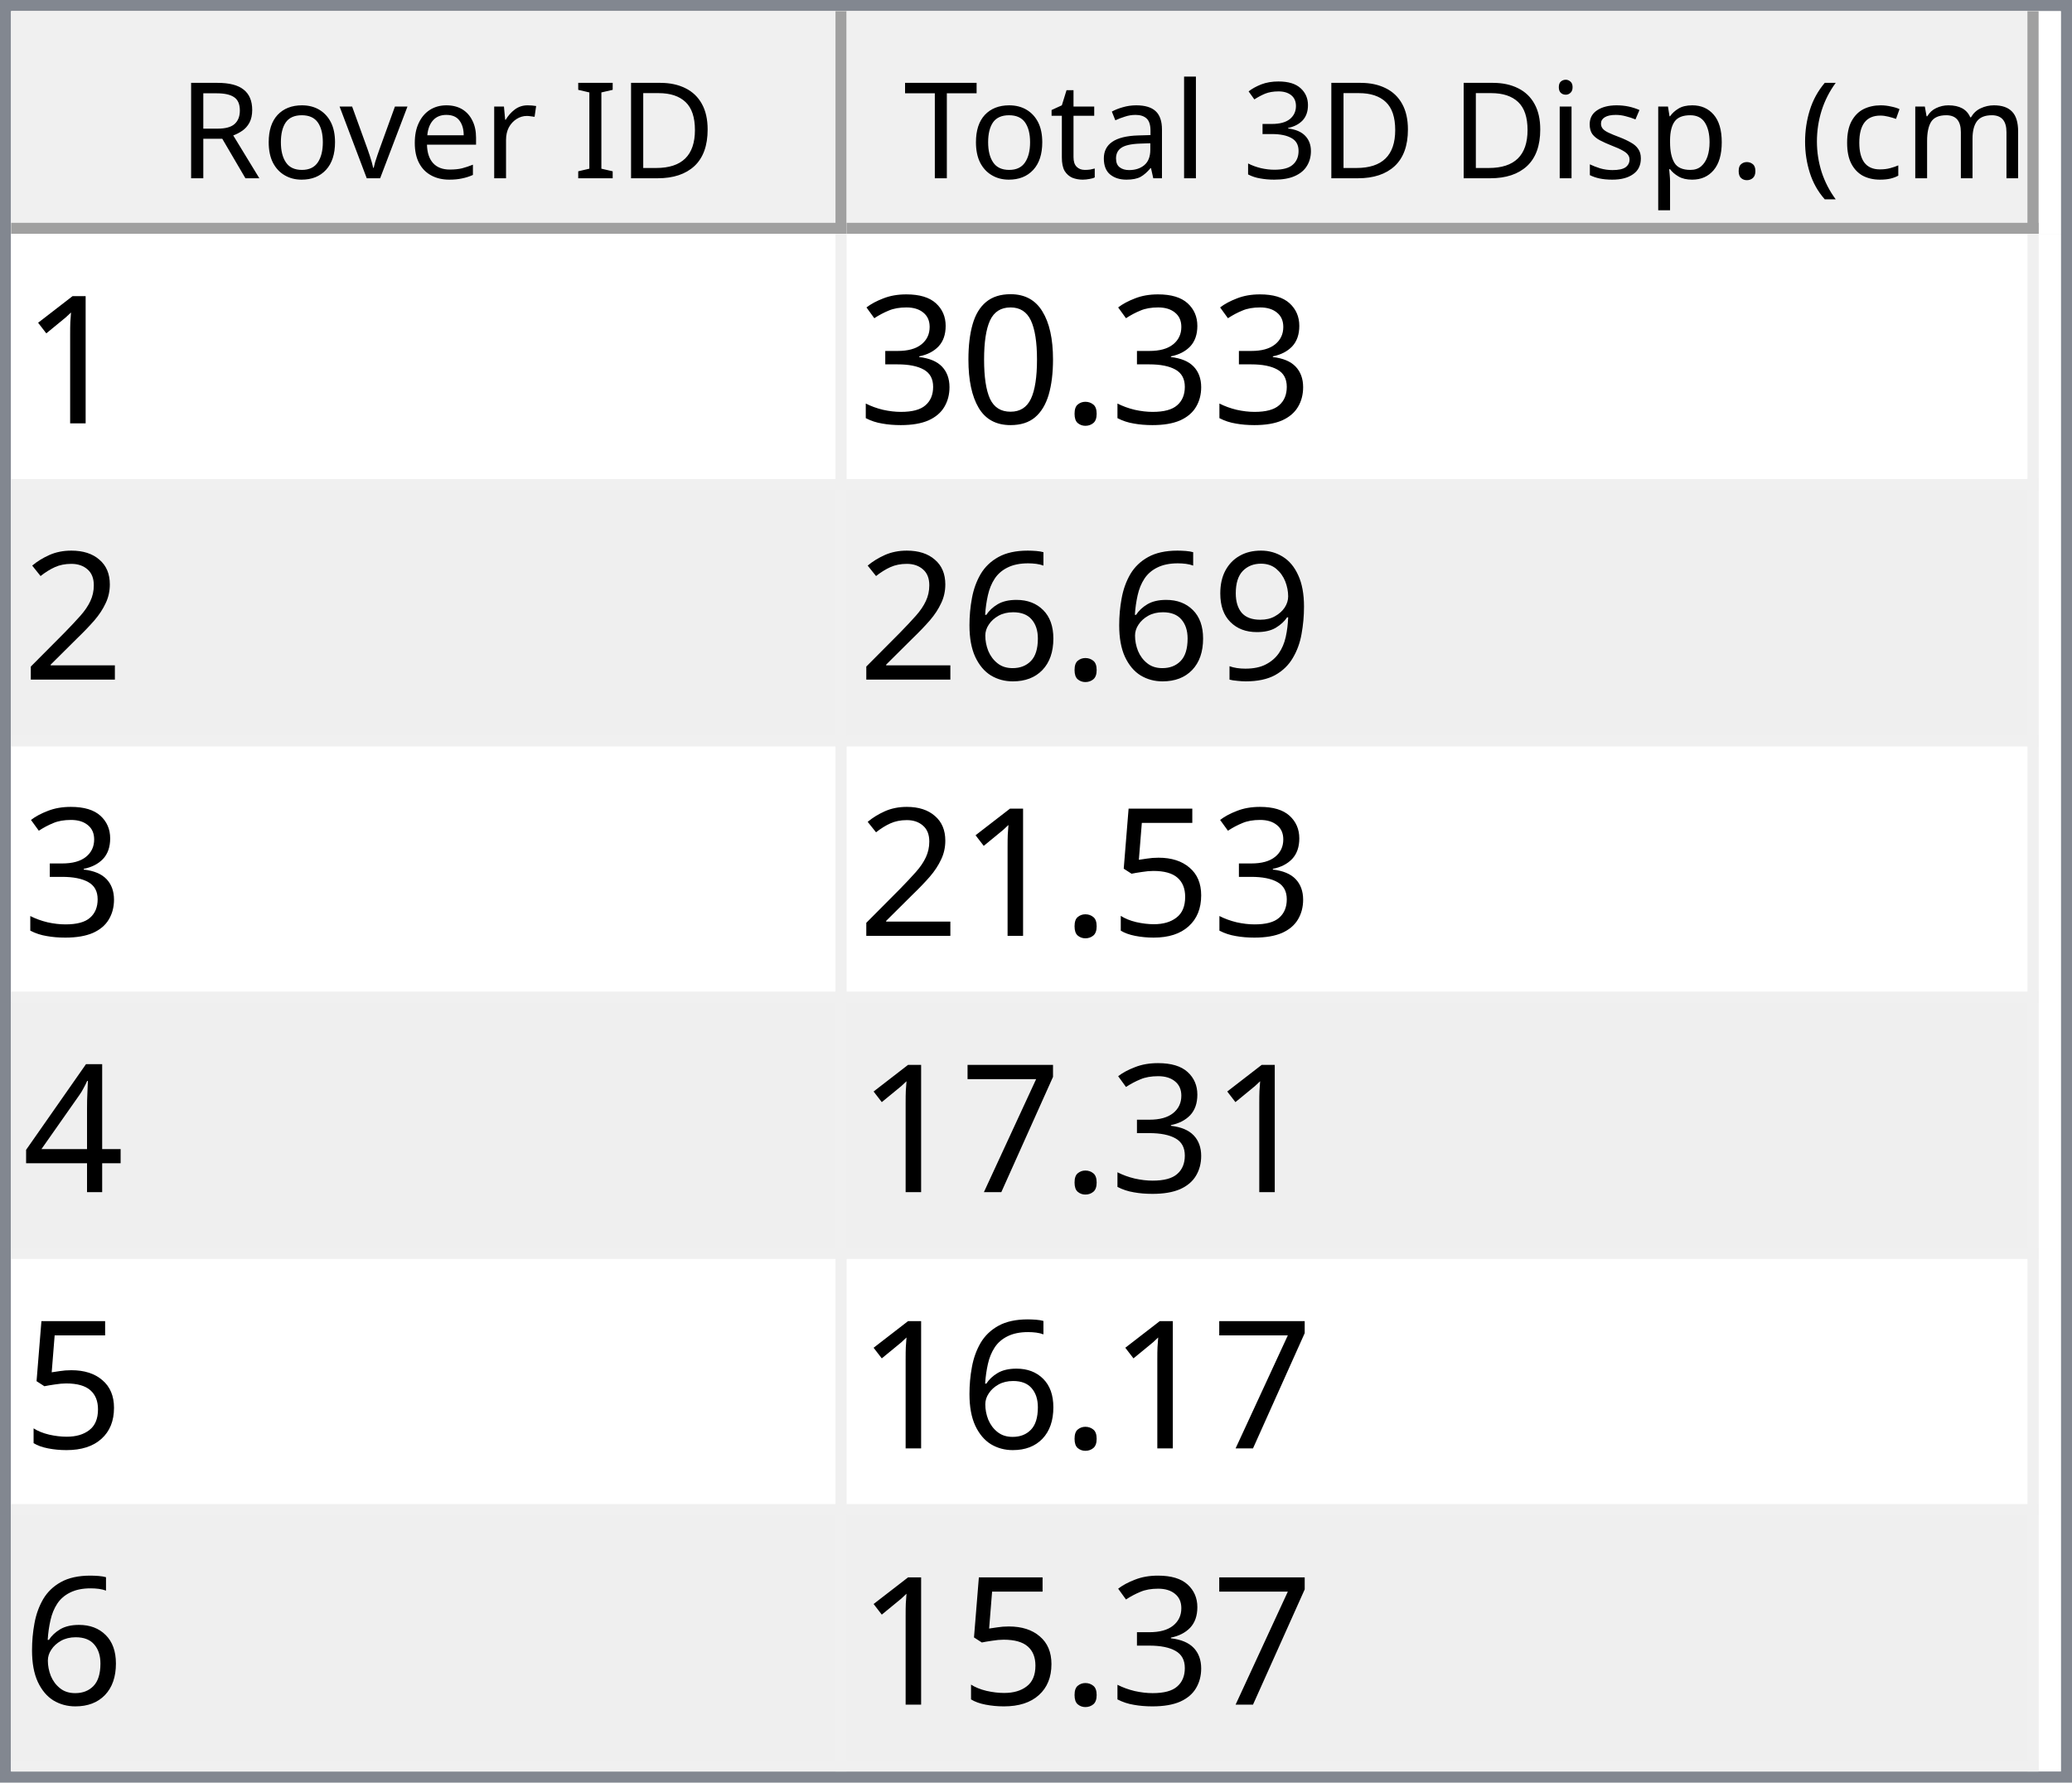
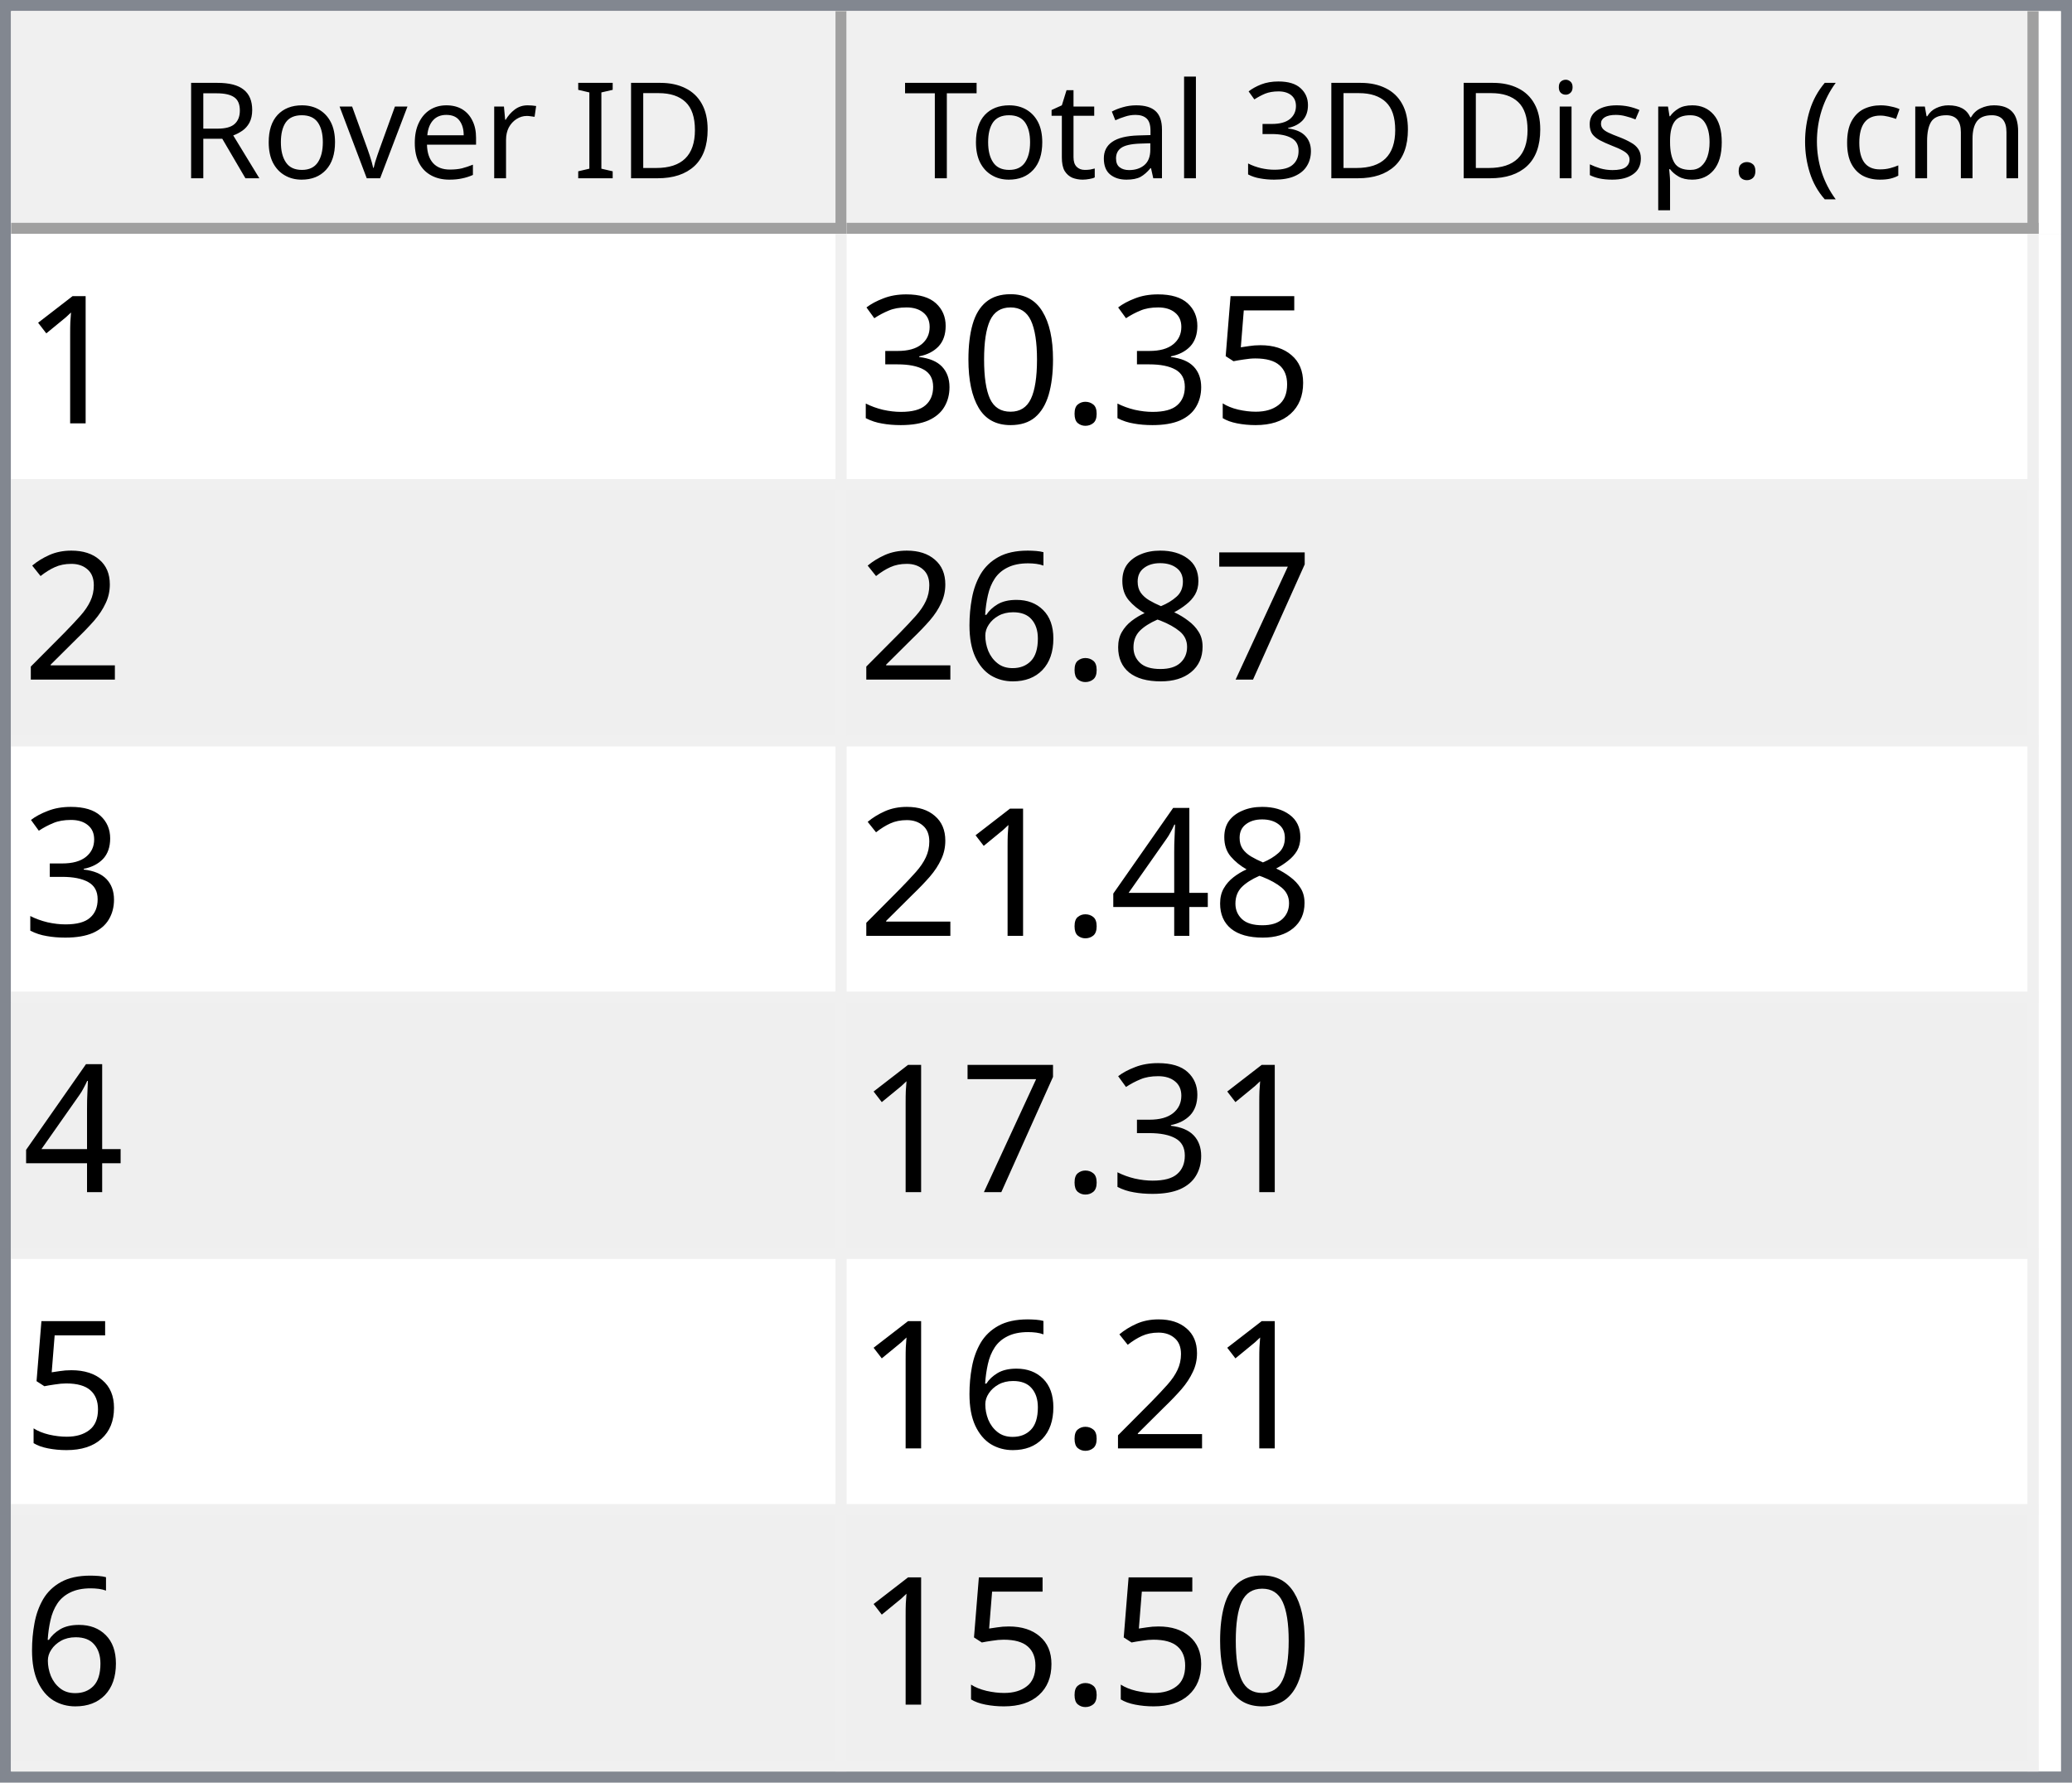
<svg xmlns="http://www.w3.org/2000/svg" style="fill-opacity:1; color-rendering:auto; color-interpolation:auto; text-rendering:auto; stroke:black; stroke-linecap:square; stroke-miterlimit:10; shape-rendering:auto; stroke-opacity:1; fill:black; stroke-dasharray:none; font-weight:normal; stroke-width:1; font-family:'Dialog'; font-style:normal; stroke-linejoin:miter; font-size:12px; stroke-dashoffset:0; image-rendering:auto;" width="186" height="160">
  <defs id="genericDefs" />
  <g>
    <defs id="defs1">
      <clipPath clipPathUnits="userSpaceOnUse" id="clipPath1">
        <path d="M0 0 L186 0 L186 160 L0 160 L0 0 Z" />
      </clipPath>
      <clipPath clipPathUnits="userSpaceOnUse" id="clipPath2">
        <path d="M0 0 L0 160 L186 160 L186 0 Z" />
      </clipPath>
      <clipPath clipPathUnits="userSpaceOnUse" id="clipPath3">
        <path d="M0 0 L0 20 L184 20 L184 0 Z" />
      </clipPath>
      <clipPath clipPathUnits="userSpaceOnUse" id="clipPath4">
        <path d="M0 0 L0 20 L75 20 L75 0 Z" />
      </clipPath>
      <clipPath clipPathUnits="userSpaceOnUse" id="clipPath5">
        <path d="M1 1 L1 19 L74 19 L74 1 Z" />
      </clipPath>
      <clipPath clipPathUnits="userSpaceOnUse" id="clipPath6">
        <path d="M0 0 L0 18 L73 18 L73 0 Z" />
      </clipPath>
      <clipPath clipPathUnits="userSpaceOnUse" id="clipPath7">
        <path d="M-0.5 -0.5 L-0.5 19.5 L74.5 19.5 L74.5 -0.5 Z" />
      </clipPath>
      <clipPath clipPathUnits="userSpaceOnUse" id="clipPath8">
        <path d="M0 0 L0 20 L107 20 L107 0 Z" />
      </clipPath>
      <clipPath clipPathUnits="userSpaceOnUse" id="clipPath9">
        <path d="M1 1 L1 19 L106 19 L106 1 Z" />
      </clipPath>
      <clipPath clipPathUnits="userSpaceOnUse" id="clipPath10">
        <path d="M0 0 L0 18 L105 18 L105 0 Z" />
      </clipPath>
      <clipPath clipPathUnits="userSpaceOnUse" id="clipPath11">
        <path d="M-0.5 -0.5 L-0.5 19.5 L106.5 19.5 L106.5 -0.5 Z" />
      </clipPath>
      <clipPath clipPathUnits="userSpaceOnUse" id="clipPath12">
        <path d="M0 0 L0 138 L184 138 L184 0 Z" />
      </clipPath>
      <clipPath clipPathUnits="userSpaceOnUse" id="clipPath13">
        <path d="M0 0 L0 138 L182 138 L182 0 Z" />
      </clipPath>
      <clipPath clipPathUnits="userSpaceOnUse" id="clipPath14">
        <path d="M-0.5 -0.5 L-0.5 137.5 L181.5 137.5 L181.5 -0.5 Z" />
      </clipPath>
      <clipPath clipPathUnits="userSpaceOnUse" id="clipPath15">
        <path d="M0 0 L0 22 L74 22 L74 0 Z" />
      </clipPath>
      <clipPath clipPathUnits="userSpaceOnUse" id="clipPath16">
        <path d="M0 0 L0 22 L106 22 L106 0 Z" />
      </clipPath>
      <font horiz-adv-x="64.551" id="font1">
        <font-face ascent="107.91" descent="25.098" units-per-em="100" style="font-style:normal; font-family:Segoe UI; font-weight:normal;" />
        <missing-glyph horiz-adv-x="64.551" d="M8.109 0 L8.109 68.266 L56.453 68.266 L56.453 0 L8.109 0 ZM15.328 7.234 L49.219 7.234 L49.219 61.031 L15.328 61.031 L15.328 7.234 Z" />
        <glyph unicode="D" horiz-adv-x="70.117" d="M9.188 0 L9.188 70.016 L28.516 70.016 Q65.531 70.016 65.531 35.891 Q65.531 19.672 55.25 9.836 Q44.969 0 27.734 0 L9.188 0 ZM17.391 62.594 L17.391 7.422 L27.828 7.422 Q41.609 7.422 49.273 14.797 Q56.938 22.172 56.938 35.688 Q56.938 62.594 28.328 62.594 L17.391 62.594 Z" />
        <glyph unicode="I" horiz-adv-x="26.611" d="M17.391 0 L9.188 0 L9.188 70.016 L17.391 70.016 L17.391 0 Z" />
        <glyph unicode=" " horiz-adv-x="27.393" d="" />
        <glyph unicode="r" horiz-adv-x="34.766" d="M34.188 41.891 Q32.078 43.5 28.125 43.5 Q23 43.5 19.555 38.672 Q16.109 33.844 16.109 25.484 L16.109 0 L8.109 0 L8.109 50 L16.109 50 L16.109 39.703 L16.312 39.703 Q18.016 44.969 21.531 47.922 Q25.047 50.875 29.391 50.875 Q32.516 50.875 34.188 50.203 L34.188 41.891 Z" />
        <glyph unicode="e" horiz-adv-x="52.295" d="M48.297 23 L12.984 23 Q13.188 14.656 17.484 10.109 Q21.781 5.562 29.297 5.562 Q37.75 5.562 44.828 11.141 L44.828 3.609 Q38.234 -1.172 27.391 -1.172 Q16.797 -1.172 10.742 5.641 Q4.688 12.453 4.688 24.812 Q4.688 36.469 11.305 43.82 Q17.922 51.172 27.734 51.172 Q37.547 51.172 42.922 44.828 Q48.297 38.484 48.297 27.203 L48.297 23 ZM40.094 29.781 Q40.047 36.719 36.75 40.578 Q33.453 44.438 27.594 44.438 Q21.922 44.438 17.969 40.383 Q14.016 36.328 13.094 29.781 L40.094 29.781 Z" />
        <glyph unicode="v" horiz-adv-x="47.9" d="M47.406 50 L27.484 0 L19.625 0 L0.688 50 L9.469 50 L22.172 13.672 Q23.578 9.672 23.922 6.688 L24.125 6.688 Q24.609 10.453 25.688 13.484 L38.969 50 L47.406 50 Z" />
        <glyph unicode="o" horiz-adv-x="58.594" d="M29 -1.172 Q17.922 -1.172 11.305 5.836 Q4.688 12.844 4.688 24.422 Q4.688 37.016 11.57 44.094 Q18.453 51.172 30.172 51.172 Q41.359 51.172 47.633 44.289 Q53.906 37.406 53.906 25.203 Q53.906 13.234 47.141 6.031 Q40.375 -1.172 29 -1.172 ZM29.594 44.438 Q21.875 44.438 17.383 39.188 Q12.891 33.938 12.891 24.703 Q12.891 15.828 17.43 10.695 Q21.969 5.562 29.594 5.562 Q37.359 5.562 41.531 10.594 Q45.703 15.625 45.703 24.906 Q45.703 34.281 41.531 39.359 Q37.359 44.438 29.594 44.438 Z" />
        <glyph unicode="R" horiz-adv-x="59.814" d="M59.375 0 L49.609 0 L37.891 19.625 Q36.281 22.359 34.766 24.289 Q33.25 26.219 31.664 27.438 Q30.078 28.656 28.25 29.219 Q26.422 29.781 24.125 29.781 L17.391 29.781 L17.391 0 L9.188 0 L9.188 70.016 L30.078 70.016 Q34.672 70.016 38.555 68.867 Q42.438 67.719 45.289 65.375 Q48.141 63.031 49.758 59.547 Q51.375 56.062 51.375 51.375 Q51.375 47.703 50.273 44.656 Q49.172 41.609 47.148 39.211 Q45.125 36.812 42.266 35.133 Q39.406 33.453 35.844 32.516 L35.844 32.328 Q37.594 31.547 38.891 30.547 Q40.188 29.547 41.359 28.18 Q42.531 26.812 43.68 25.078 Q44.828 23.344 46.234 21.047 L59.375 0 ZM17.391 62.594 L17.391 37.203 L28.516 37.203 Q31.594 37.203 34.203 38.133 Q36.812 39.062 38.719 40.797 Q40.625 42.531 41.703 45.047 Q42.781 47.562 42.781 50.688 Q42.781 56.297 39.141 59.445 Q35.5 62.594 28.609 62.594 L17.391 62.594 Z" />
        <glyph unicode=")" horiz-adv-x="30.176" d="M8.297 -15.922 L1.172 -15.922 Q16.406 2.344 16.406 26.812 Q16.406 51.469 1.078 70.016 L8.297 70.016 Q23.531 52.156 23.531 26.703 Q23.531 1.375 8.297 -15.922 Z" />
        <glyph unicode="m" horiz-adv-x="86.133" d="M79.109 0 L71.094 0 L71.094 28.719 Q71.094 37.016 68.531 40.727 Q65.969 44.438 59.906 44.438 Q54.781 44.438 51.195 39.75 Q47.609 35.062 47.609 28.516 L47.609 0 L39.594 0 L39.594 29.688 Q39.594 44.438 28.219 44.438 Q22.953 44.438 19.531 40.016 Q16.109 35.594 16.109 28.516 L16.109 0 L8.109 0 L8.109 50 L16.109 50 L16.109 42.094 L16.312 42.094 Q21.625 51.172 31.844 51.172 Q36.969 51.172 40.773 48.312 Q44.578 45.453 46 40.828 Q51.562 51.172 62.594 51.172 Q79.109 51.172 79.109 30.812 L79.109 0 Z" />
        <glyph unicode="c" horiz-adv-x="46.191" d="M42.188 2.297 Q36.422 -1.172 28.516 -1.172 Q17.828 -1.172 11.258 5.789 Q4.688 12.75 4.688 23.828 Q4.688 36.188 11.766 43.68 Q18.844 51.172 30.672 51.172 Q37.25 51.172 42.281 48.734 L42.281 40.531 Q36.719 44.438 30.375 44.438 Q22.703 44.438 17.797 38.945 Q12.891 33.453 12.891 24.516 Q12.891 15.719 17.508 10.641 Q22.125 5.562 29.891 5.562 Q36.422 5.562 42.188 9.906 L42.188 2.297 Z" />
        <glyph unicode="(" horiz-adv-x="30.176" d="M29.109 -15.922 L21.969 -15.922 Q6.844 1.375 6.844 26.703 Q6.844 52.156 21.969 70.016 L29.203 70.016 Q13.875 51.469 13.875 26.812 Q13.875 2.344 29.109 -15.922 Z" />
        <glyph unicode="." horiz-adv-x="21.68" d="M10.891 -1.078 Q8.641 -1.078 7.055 0.539 Q5.469 2.156 5.469 4.391 Q5.469 6.641 7.055 8.273 Q8.641 9.906 10.891 9.906 Q13.188 9.906 14.797 8.273 Q16.406 6.641 16.406 4.391 Q16.406 2.156 14.797 0.539 Q13.188 -1.078 10.891 -1.078 Z" />
        <glyph unicode="p" horiz-adv-x="58.789" d="M16.312 7.234 L16.109 7.234 L16.109 -23 L8.109 -23 L8.109 50 L16.109 50 L16.109 41.219 L16.312 41.219 Q22.219 51.172 33.594 51.172 Q43.266 51.172 48.688 44.461 Q54.109 37.75 54.109 26.469 Q54.109 13.922 48 6.375 Q41.891 -1.172 31.297 -1.172 Q21.578 -1.172 16.312 7.234 ZM16.109 27.391 L16.109 20.406 Q16.109 14.203 20.141 9.883 Q24.172 5.562 30.375 5.562 Q37.641 5.562 41.773 11.133 Q45.906 16.703 45.906 26.609 Q45.906 34.969 42.047 39.703 Q38.188 44.438 31.594 44.438 Q24.609 44.438 20.359 39.578 Q16.109 34.719 16.109 27.391 Z" />
        <glyph unicode="s" horiz-adv-x="42.432" d="M5.078 1.812 L5.078 10.406 Q11.625 5.562 19.484 5.562 Q30.031 5.562 30.031 12.594 Q30.031 14.594 29.125 15.992 Q28.219 17.391 26.68 18.461 Q25.141 19.531 23.07 20.383 Q21 21.234 18.609 22.172 Q15.281 23.484 12.766 24.828 Q10.25 26.172 8.57 27.859 Q6.891 29.547 6.031 31.695 Q5.172 33.844 5.172 36.719 Q5.172 40.234 6.789 42.945 Q8.406 45.656 11.086 47.484 Q13.766 49.312 17.211 50.242 Q20.656 51.172 24.312 51.172 Q30.812 51.172 35.938 48.922 L35.938 40.828 Q30.422 44.438 23.25 44.438 Q21 44.438 19.195 43.922 Q17.391 43.406 16.094 42.477 Q14.797 41.547 14.086 40.258 Q13.375 38.969 13.375 37.406 Q13.375 35.453 14.086 34.133 Q14.797 32.812 16.164 31.789 Q17.531 30.766 19.484 29.938 Q21.438 29.109 23.922 28.125 Q27.25 26.859 29.883 25.516 Q32.516 24.172 34.375 22.484 Q36.234 20.797 37.234 18.602 Q38.234 16.406 38.234 13.375 Q38.234 9.672 36.602 6.938 Q34.969 4.203 32.234 2.398 Q29.5 0.594 25.93 -0.289 Q22.359 -1.172 18.453 -1.172 Q10.75 -1.172 5.078 1.812 Z" />
        <glyph unicode="i" horiz-adv-x="24.219" d="M12.203 62.703 Q10.062 62.703 8.547 64.164 Q7.031 65.625 7.031 67.875 Q7.031 70.125 8.547 71.609 Q10.062 73.094 12.203 73.094 Q14.406 73.094 15.945 71.609 Q17.484 70.125 17.484 67.875 Q17.484 65.719 15.945 64.211 Q14.406 62.703 12.203 62.703 ZM16.109 0 L8.109 0 L8.109 50 L16.109 50 L16.109 0 Z" />
        <glyph unicode="3" horiz-adv-x="53.906" d="M46.531 19.828 Q46.531 15.094 44.75 11.211 Q42.969 7.328 39.719 4.57 Q36.469 1.812 31.93 0.297 Q27.391 -1.219 21.922 -1.219 Q11.922 -1.219 6 2.594 L6 11.188 Q13.094 5.609 22.219 5.609 Q25.875 5.609 28.828 6.539 Q31.781 7.469 33.906 9.227 Q36.031 10.984 37.18 13.477 Q38.328 15.969 38.328 19.094 Q38.328 32.812 18.797 32.812 L12.984 32.812 L12.984 39.594 L18.5 39.594 Q35.797 39.594 35.797 52.484 Q35.797 64.406 22.609 64.406 Q15.188 64.406 8.688 59.422 L8.688 67.188 Q15.375 71.188 24.609 71.188 Q29 71.188 32.57 69.969 Q36.141 68.75 38.68 66.555 Q41.219 64.359 42.609 61.281 Q44 58.203 44 54.5 Q44 40.672 30.031 36.719 L30.031 36.531 Q33.594 36.141 36.625 34.797 Q39.656 33.453 41.852 31.305 Q44.047 29.156 45.289 26.25 Q46.531 23.344 46.531 19.828 Z" />
        <glyph unicode="l" horiz-adv-x="24.219" d="M16.109 0 L8.109 0 L8.109 74.031 L16.109 74.031 L16.109 0 Z" />
        <glyph unicode="a" horiz-adv-x="50.879" d="M43.891 0 L35.891 0 L35.891 7.812 L35.688 7.812 Q30.469 -1.172 20.312 -1.172 Q12.844 -1.172 8.617 2.781 Q4.391 6.734 4.391 13.281 Q4.391 27.297 20.906 29.594 L35.891 31.688 Q35.891 44.438 25.594 44.438 Q16.547 44.438 9.281 38.281 L9.281 46.484 Q16.656 51.172 26.266 51.172 Q43.891 51.172 43.891 32.516 L43.891 0 ZM35.891 25.297 L23.828 23.641 Q18.266 22.859 15.43 20.875 Q12.594 18.891 12.594 13.875 Q12.594 10.203 15.211 7.883 Q17.828 5.562 22.172 5.562 Q28.125 5.562 32.008 9.742 Q35.891 13.922 35.891 20.312 L35.891 25.297 Z" />
        <glyph unicode="t" horiz-adv-x="33.887" d="M31.297 0.484 Q28.469 -1.078 23.828 -1.078 Q10.688 -1.078 10.688 13.578 L10.688 43.172 L2.094 43.172 L2.094 50 L10.688 50 L10.688 62.203 L18.703 64.797 L18.703 50 L31.297 50 L31.297 43.172 L18.703 43.172 L18.703 14.984 Q18.703 9.969 20.414 7.82 Q22.125 5.672 26.078 5.672 Q29.109 5.672 31.297 7.328 L31.297 0.484 Z" />
        <glyph unicode="T" horiz-adv-x="52.393" d="M50.594 62.594 L30.375 62.594 L30.375 0 L22.172 0 L22.172 62.594 L2 62.594 L2 70.016 L50.594 70.016 L50.594 62.594 Z" />
      </font>
      <font horiz-adv-x="75.0" id="font2">
        <font-face ascent="100.537" descent="21.973" units-per-em="100" style="font-style:normal; font-family:sans-serif; font-weight:normal;" />
        <missing-glyph horiz-adv-x="75.0" d="M12.5 0 L12.5 62.5 L62.5 62.5 L62.5 0 L12.5 0 ZM14.062 1.562 L60.938 1.562 L60.938 60.938 L14.062 60.938 L14.062 1.562 Z" />
        <glyph unicode="1" horiz-adv-x="55.615" d="M37.25 0 L28.469 0 L28.469 56 Q25.297 52.984 20.141 49.953 Q14.984 46.922 10.891 45.406 L10.891 53.906 Q18.266 57.375 23.781 62.305 Q29.297 67.234 31.594 71.875 L37.25 71.875 L37.25 0 Z" />
+         <glyph unicode="5" horiz-adv-x="55.615" d="M4.156 18.75 L13.375 19.531 Q14.406 12.797 18.141 9.398 Q21.875 6 27.156 6 Q33.5 6 37.891 10.789 Q42.281 15.578 42.281 23.484 Q42.281 31 38.062 35.352 Q33.844 39.703 27 39.703 Q22.75 39.703 19.336 37.773 Q15.922 35.844 13.969 32.766 L5.719 33.844 L12.641 70.609 L48.25 70.609 L48.25 62.203 L19.672 62.203 L15.828 42.969 Q22.266 47.469 29.344 47.469 Q38.719 47.469 45.164 40.969 Q51.609 34.469 51.609 24.266 Q51.609 14.547 45.953 7.469 Q39.062 -1.219 27.156 -1.219 Q17.391 -1.219 11.211 4.25 Q5.031 9.719 4.156 18.75 Z" />
        <glyph unicode="." horiz-adv-x="27.783" d="M9.078 0 L9.078 10.016 L19.094 10.016 L19.094 0 L9.078 0 Z" />
        <glyph unicode="0" horiz-adv-x="55.615" d="M4.156 35.297 Q4.156 48 6.766 55.742 Q9.375 63.484 14.523 67.68 Q19.672 71.875 27.484 71.875 Q33.25 71.875 37.594 69.555 Q41.938 67.234 44.773 62.867 Q47.609 58.5 49.219 52.227 Q50.828 45.953 50.828 35.297 Q50.828 22.703 48.242 14.969 Q45.656 7.234 40.508 3.008 Q35.359 -1.219 27.484 -1.219 Q17.141 -1.219 11.234 6.203 Q4.156 15.141 4.156 35.297 ZM13.188 35.297 Q13.188 17.672 17.312 11.836 Q21.438 6 27.484 6 Q33.547 6 37.672 11.859 Q41.797 17.719 41.797 35.297 Q41.797 52.984 37.672 58.789 Q33.547 64.594 27.391 64.594 Q21.344 64.594 17.719 59.469 Q13.188 52.938 13.188 35.297 Z" />
        <glyph unicode="3" horiz-adv-x="55.615" d="M4.203 18.891 L12.984 20.062 Q14.5 12.594 18.141 9.297 Q21.781 6 27 6 Q33.203 6 37.477 10.297 Q41.75 14.594 41.75 20.953 Q41.75 27 37.797 30.93 Q33.844 34.859 27.734 34.859 Q25.25 34.859 21.531 33.891 L22.516 41.609 Q23.391 41.5 23.922 41.5 Q29.547 41.5 34.039 44.43 Q38.531 47.359 38.531 53.469 Q38.531 58.297 35.258 61.477 Q31.984 64.656 26.812 64.656 Q21.688 64.656 18.266 61.43 Q14.844 58.203 13.875 51.766 L5.078 53.328 Q6.688 62.156 12.398 67.016 Q18.109 71.875 26.609 71.875 Q32.469 71.875 37.398 69.359 Q42.328 66.844 44.945 62.5 Q47.562 58.156 47.562 53.266 Q47.562 48.641 45.07 44.828 Q42.578 41.016 37.703 38.766 Q44.047 37.312 47.562 32.695 Q51.078 28.078 51.078 21.141 Q51.078 11.766 44.242 5.25 Q37.406 -1.266 26.953 -1.266 Q17.531 -1.266 11.305 4.352 Q5.078 9.969 4.203 18.891 Z" />
        <glyph unicode="2" horiz-adv-x="55.615" d="M50.344 8.453 L50.344 0 L3.031 0 Q2.938 3.172 4.047 6.109 Q5.859 10.938 9.836 15.625 Q13.812 20.312 21.344 26.469 Q33.016 36.031 37.117 41.625 Q41.219 47.219 41.219 52.203 Q41.219 57.422 37.477 61.008 Q33.734 64.594 27.734 64.594 Q21.391 64.594 17.578 60.789 Q13.766 56.984 13.719 50.25 L4.688 51.172 Q5.609 61.281 11.664 66.578 Q17.719 71.875 27.938 71.875 Q38.234 71.875 44.242 66.164 Q50.25 60.453 50.25 52 Q50.25 47.703 48.492 43.555 Q46.734 39.406 42.656 34.812 Q38.578 30.219 29.109 22.219 Q21.188 15.578 18.945 13.211 Q16.703 10.844 15.234 8.453 L50.344 8.453 Z" />
-         <glyph unicode="9" horiz-adv-x="55.615" d="M5.469 16.547 L13.922 17.328 Q14.984 11.375 18.016 8.688 Q21.047 6 25.781 6 Q29.828 6 32.883 7.859 Q35.938 9.719 37.891 12.82 Q39.844 15.922 41.164 21.195 Q42.484 26.469 42.484 31.938 Q42.484 32.516 42.438 33.688 Q39.797 29.5 35.234 26.883 Q30.672 24.266 25.344 24.266 Q16.453 24.266 10.305 30.711 Q4.156 37.156 4.156 47.703 Q4.156 58.594 10.578 65.234 Q17 71.875 26.656 71.875 Q33.641 71.875 39.43 68.117 Q45.219 64.359 48.219 57.398 Q51.219 50.438 51.219 37.25 Q51.219 23.531 48.242 15.406 Q45.266 7.281 39.383 3.031 Q33.5 -1.219 25.594 -1.219 Q17.188 -1.219 11.867 3.445 Q6.547 8.109 5.469 16.547 ZM41.453 48.141 Q41.453 55.719 37.43 60.156 Q33.406 64.594 27.734 64.594 Q21.875 64.594 17.531 59.812 Q13.188 55.031 13.188 47.406 Q13.188 40.578 17.312 36.305 Q21.438 32.031 27.484 32.031 Q33.594 32.031 37.523 36.305 Q41.453 40.578 41.453 48.141 Z" />
+         <glyph unicode="7" horiz-adv-x="55.615" d="M4.734 62.203 L4.734 70.656 L51.078 70.656 L51.078 63.812 Q44.234 56.547 37.523 44.484 Q30.812 32.422 27.156 19.672 Q24.516 10.688 23.781 0 L14.75 0 Q14.891 8.453 18.062 20.414 Q21.234 32.375 27.172 43.484 Q33.109 54.594 39.797 62.203 L4.734 62.203 Z" />
+         <glyph unicode="8" horiz-adv-x="55.615" d="M17.672 38.812 Q12.203 40.828 9.57 44.539 Q6.938 48.25 6.938 53.422 Q6.938 61.234 12.555 66.555 Q18.172 71.875 27.484 71.875 Q36.859 71.875 42.578 66.43 Q48.297 60.984 48.297 53.172 Q48.297 48.188 45.68 44.508 Q43.062 40.828 37.75 38.812 Q44.344 36.672 47.781 31.883 Q51.219 27.094 51.219 20.453 Q51.219 11.281 44.727 5.031 Q38.234 -1.219 27.641 -1.219 Q17.047 -1.219 10.547 5.055 Q4.047 11.328 4.047 20.703 Q4.047 27.688 7.594 32.398 Q11.141 37.109 17.672 38.812 ZM15.922 53.719 Q15.922 48.641 19.195 45.414 Q22.469 42.188 27.688 42.188 Q32.766 42.188 36.016 45.383 Q39.266 48.578 39.266 53.219 Q39.266 58.062 35.914 61.359 Q32.562 64.656 27.594 64.656 Q22.562 64.656 19.242 61.43 Q15.922 58.203 15.922 53.719 ZM13.094 20.656 Q13.094 16.891 14.875 13.375 Q16.656 9.859 20.172 7.93 Q23.688 6 27.734 6 Q34.031 6 38.133 10.055 Q42.234 14.109 42.234 20.359 Q42.234 26.703 38.016 30.859 Q33.797 35.016 27.438 35.016 Q21.234 35.016 17.164 30.914 Q13.094 26.812 13.094 20.656 Z" />
        <glyph unicode="6" horiz-adv-x="55.615" d="M49.75 54.047 L41.016 53.375 Q39.844 58.547 37.703 60.891 Q34.125 64.656 28.906 64.656 Q24.703 64.656 21.531 62.312 Q17.391 59.281 14.992 53.469 Q12.594 47.656 12.5 36.922 Q15.672 41.75 20.266 44.094 Q24.859 46.438 29.891 46.438 Q38.672 46.438 44.852 39.969 Q51.031 33.5 51.031 23.25 Q51.031 16.5 48.125 10.719 Q45.219 4.938 40.141 1.859 Q35.062 -1.219 28.609 -1.219 Q17.625 -1.219 10.695 6.859 Q3.766 14.938 3.766 33.5 Q3.766 54.25 11.422 63.672 Q18.109 71.875 29.438 71.875 Q37.891 71.875 43.289 67.141 Q48.688 62.406 49.75 54.047 ZM13.875 23.188 Q13.875 18.656 15.797 14.508 Q17.719 10.359 21.188 8.18 Q24.656 6 28.469 6 Q34.031 6 38.039 10.492 Q42.047 14.984 42.047 22.703 Q42.047 30.125 38.086 34.398 Q34.125 38.672 28.125 38.672 Q22.172 38.672 18.023 34.398 Q13.875 30.125 13.875 23.188 Z" />
-         <glyph unicode="5" horiz-adv-x="55.615" d="M4.156 18.75 L13.375 19.531 Q14.406 12.797 18.141 9.398 Q21.875 6 27.156 6 Q33.5 6 37.891 10.789 Q42.281 15.578 42.281 23.484 Q42.281 31 38.062 35.352 Q33.844 39.703 27 39.703 Q22.75 39.703 19.336 37.773 Q15.922 35.844 13.969 32.766 L5.719 33.844 L12.641 70.609 L48.25 70.609 L48.25 62.203 L19.672 62.203 L15.828 42.969 Q22.266 47.469 29.344 47.469 Q38.719 47.469 45.164 40.969 Q51.609 34.469 51.609 24.266 Q51.609 14.547 45.953 7.469 Q39.062 -1.219 27.156 -1.219 Q17.391 -1.219 11.211 4.25 Q5.031 9.719 4.156 18.75 Z" />
        <glyph unicode="4" horiz-adv-x="55.615" d="M32.328 0 L32.328 17.141 L1.266 17.141 L1.266 25.203 L33.938 71.578 L41.109 71.578 L41.109 25.203 L50.781 25.203 L50.781 17.141 L41.109 17.141 L41.109 0 L32.328 0 ZM32.328 25.203 L32.328 57.469 L9.906 25.203 L32.328 25.203 Z" />
-         <glyph unicode="7" horiz-adv-x="55.615" d="M4.734 62.203 L4.734 70.656 L51.078 70.656 L51.078 63.812 Q44.234 56.547 37.523 44.484 Q30.812 32.422 27.156 19.672 Q24.516 10.688 23.781 0 L14.75 0 Q14.891 8.453 18.062 20.414 Q21.234 32.375 27.172 43.484 Q33.109 54.594 39.797 62.203 L4.734 62.203 Z" />
      </font>
    </defs>
    <g style="fill:white; stroke:white;">
      <rect x="0" y="0" width="186" style="clip-path:url(#clipPath1); stroke:none;" height="160" />
    </g>
    <g style="fill:white; text-rendering:optimizeSpeed; color-rendering:optimizeSpeed; image-rendering:optimizeSpeed; shape-rendering:crispEdges; stroke:white; color-interpolation:sRGB;">
      <rect x="0" width="186" height="160" y="0" style="stroke:none;" />
      <path style="stroke:none;" d="M0 160 L186 160 L186 0 L0 0 Z" />
    </g>
    <g style="fill:rgb(240,240,240); font-family:'Segoe UI'; stroke:rgb(240,240,240);">
      <rect x="0" y="0" width="186" style="clip-path:url(#clipPath2); stroke:none;" height="160" />
    </g>
    <g style="fill:rgb(130,135,144); font-family:'Segoe UI'; stroke:rgb(130,135,144);">
      <path d="M0 0 L186 0 L186 160 L0 160 L0 0 ZM1 1 L185 1 L185 159 L1 159 L1 1 Z" style="fill-rule:evenodd; clip-path:url(#clipPath2); stroke:none;" />
    </g>
    <g style="fill:white; font-family:'Segoe UI'; stroke:white;" transform="translate(1,1)">
      <rect x="0" y="0" width="184" style="clip-path:url(#clipPath3); stroke:none;" height="20" />
    </g>
    <g style="fill:rgb(240,240,240); font-family:'Segoe UI'; stroke:rgb(240,240,240);" transform="translate(1,1)">
      <rect x="0" y="0" width="75" style="clip-path:url(#clipPath4); stroke:none;" height="20" />
    </g>
    <g style="font-family:'Segoe UI';" transform="translate(2,2)">
      <text x="14" xml:space="preserve" y="14" style="clip-path:url(#clipPath6); stroke:none;">Rover ID</text>
    </g>
    <g style="fill:rgb(160,160,160); font-family:'Segoe UI'; stroke:rgb(160,160,160); stroke-linejoin:bevel;" transform="translate(1.5,1.5)">
      <line x1="74" x2="74" y1="0" style="fill:none; clip-path:url(#clipPath7);" y2="19" />
    </g>
    <g style="fill:rgb(160,160,160); font-family:'Segoe UI'; stroke:rgb(160,160,160); stroke-linejoin:bevel;" transform="matrix(1,0,0,1,1,1) translate(0.5,0.5)">
      <line x1="0" x2="74" y1="19" style="fill:none; clip-path:url(#clipPath7);" y2="19" />
    </g>
    <g style="fill:rgb(240,240,240); font-family:'Segoe UI'; stroke:rgb(240,240,240);" transform="translate(76,1)">
      <rect x="0" y="0" width="107" style="clip-path:url(#clipPath8); stroke:none;" height="20" />
    </g>
    <g style="font-family:'Segoe UI';" transform="translate(77,2)">
      <text x="1" xml:space="preserve" y="14" style="clip-path:url(#clipPath10); stroke:none;"> Total 3D Disp. (cm)</text>
    </g>
    <g style="fill:rgb(160,160,160); font-family:'Segoe UI'; stroke:rgb(160,160,160); stroke-linejoin:bevel;" transform="translate(76.5,1.5)">
      <line x1="106" x2="106" y1="0" style="fill:none; clip-path:url(#clipPath11);" y2="19" />
    </g>
    <g style="fill:rgb(160,160,160); font-family:'Segoe UI'; stroke:rgb(160,160,160); stroke-linejoin:bevel;" transform="matrix(1,0,0,1,76,1) translate(0.5,0.5)">
      <line x1="0" x2="106" y1="19" style="fill:none; clip-path:url(#clipPath11);" y2="19" />
    </g>
    <g style="fill:white; font-family:'Segoe UI'; stroke:white;" transform="translate(1,21)">
      <rect x="0" y="0" width="184" style="clip-path:url(#clipPath12); stroke:none;" height="138" />
    </g>
    <g style="fill:rgb(240,240,240); font-size:16px; font-family:sans-serif; stroke:rgb(240,240,240);" transform="translate(1,21)">
      <rect x="0" y="0" width="182" style="clip-path:url(#clipPath13); stroke:none;" height="138" />
      <line transform="translate(0.5,0.5)" x1="0" x2="181" y1="22" style="clip-path:url(#clipPath14); fill:none; stroke-linejoin:bevel;" y2="22" />
    </g>
    <g transform="matrix(1,0,0,1,1,21) translate(0.5,0.5)" style="fill:rgb(240,240,240); font-size:16px; font-family:sans-serif; stroke:rgb(240,240,240); stroke-linejoin:bevel;">
      <line x1="0" x2="181" y1="45" style="fill:none; clip-path:url(#clipPath14);" y2="45" />
    </g>
    <g transform="matrix(1,0,0,1,1,21) translate(0.5,0.5)" style="fill:rgb(240,240,240); font-size:16px; font-family:sans-serif; stroke:rgb(240,240,240); stroke-linejoin:bevel;">
      <line x1="0" x2="181" y1="68" style="fill:none; clip-path:url(#clipPath14);" y2="68" />
    </g>
    <g transform="matrix(1,0,0,1,1,21) translate(0.5,0.5)" style="fill:rgb(240,240,240); font-size:16px; font-family:sans-serif; stroke:rgb(240,240,240); stroke-linejoin:bevel;">
      <line x1="0" x2="181" y1="91" style="fill:none; clip-path:url(#clipPath14);" y2="91" />
    </g>
    <g transform="matrix(1,0,0,1,1,21) translate(0.5,0.5)" style="fill:rgb(240,240,240); font-size:16px; font-family:sans-serif; stroke:rgb(240,240,240); stroke-linejoin:bevel;">
      <line x1="0" x2="181" y1="114" style="fill:none; clip-path:url(#clipPath14);" y2="114" />
    </g>
    <g transform="matrix(1,0,0,1,1,21) translate(0.5,0.5)" style="fill:rgb(240,240,240); font-size:16px; font-family:sans-serif; stroke:rgb(240,240,240); stroke-linejoin:bevel;">
      <line x1="0" x2="181" y1="137" style="fill:none; clip-path:url(#clipPath14);" y2="137" />
    </g>
    <g transform="matrix(1,0,0,1,1,21) translate(0.5,0.5)" style="fill:rgb(240,240,240); font-size:16px; font-family:sans-serif; stroke:rgb(240,240,240); stroke-linejoin:bevel;">
      <line x1="74" x2="74" y1="0" style="fill:none; clip-path:url(#clipPath14);" y2="137" />
    </g>
    <g transform="matrix(1,0,0,1,1,21) translate(0.5,0.5)" style="fill:rgb(240,240,240); font-size:16px; font-family:sans-serif; stroke:rgb(240,240,240); stroke-linejoin:bevel;">
      <line x1="181" x2="181" y1="0" style="fill:none; clip-path:url(#clipPath14);" y2="137" />
    </g>
    <g style="fill:white; font-size:16px; font-family:sans-serif; stroke:white;" transform="matrix(1,0,0,1,1,21)">
      <rect x="0" y="0" width="74" style="clip-path:url(#clipPath15); stroke:none;" height="22" />
      <text x="1" y="17" style="fill:black; clip-path:url(#clipPath15); stroke:none;" xml:space="preserve">1</text>
    </g>
    <g style="fill:white; font-size:16px; font-family:sans-serif; stroke:white;" transform="matrix(1,0,0,1,1,21) translate(75,0)">
      <rect x="0" y="0" width="106" style="clip-path:url(#clipPath16); stroke:none;" height="22" />
-       <text x="1" y="17" style="fill:black; clip-path:url(#clipPath16); stroke:none;" xml:space="preserve">30.33</text>
+       <text x="1" y="17" style="fill:black; clip-path:url(#clipPath16); stroke:none;" xml:space="preserve">30.35</text>
    </g>
    <g style="fill:rgb(239,239,239); font-size:16px; font-family:sans-serif; stroke:rgb(239,239,239);" transform="matrix(1,0,0,1,1,21) translate(0,23)">
      <rect x="0" y="0" width="74" style="clip-path:url(#clipPath15); stroke:none;" height="22" />
      <text x="1" y="17" style="fill:black; clip-path:url(#clipPath15); stroke:none;" xml:space="preserve">2</text>
    </g>
    <g style="fill:rgb(239,239,239); font-size:16px; font-family:sans-serif; stroke:rgb(239,239,239);" transform="matrix(1,0,0,1,1,21) translate(75,23)">
      <rect x="0" y="0" width="106" style="clip-path:url(#clipPath16); stroke:none;" height="22" />
-       <text x="1" y="17" style="fill:black; clip-path:url(#clipPath16); stroke:none;" xml:space="preserve">26.69</text>
+       <text x="1" y="17" style="fill:black; clip-path:url(#clipPath16); stroke:none;" xml:space="preserve">26.87</text>
    </g>
    <g style="fill:white; font-size:16px; font-family:sans-serif; stroke:white;" transform="matrix(1,0,0,1,1,21) translate(0,46)">
      <rect x="0" y="0" width="74" style="clip-path:url(#clipPath15); stroke:none;" height="22" />
      <text x="1" y="17" style="fill:black; clip-path:url(#clipPath15); stroke:none;" xml:space="preserve">3</text>
    </g>
    <g style="fill:white; font-size:16px; font-family:sans-serif; stroke:white;" transform="matrix(1,0,0,1,1,21) translate(75,46)">
      <rect x="0" y="0" width="106" style="clip-path:url(#clipPath16); stroke:none;" height="22" />
-       <text x="1" y="17" style="fill:black; clip-path:url(#clipPath16); stroke:none;" xml:space="preserve">21.53</text>
+       <text x="1" y="17" style="fill:black; clip-path:url(#clipPath16); stroke:none;" xml:space="preserve">21.48</text>
    </g>
    <g style="fill:rgb(239,239,239); font-size:16px; font-family:sans-serif; stroke:rgb(239,239,239);" transform="matrix(1,0,0,1,1,21) translate(0,69)">
      <rect x="0" y="0" width="74" style="clip-path:url(#clipPath15); stroke:none;" height="22" />
      <text x="1" y="17" style="fill:black; clip-path:url(#clipPath15); stroke:none;" xml:space="preserve">4</text>
    </g>
    <g style="fill:rgb(239,239,239); font-size:16px; font-family:sans-serif; stroke:rgb(239,239,239);" transform="matrix(1,0,0,1,1,21) translate(75,69)">
      <rect x="0" y="0" width="106" style="clip-path:url(#clipPath16); stroke:none;" height="22" />
      <text x="1" y="17" style="fill:black; clip-path:url(#clipPath16); stroke:none;" xml:space="preserve">17.31</text>
    </g>
    <g style="fill:white; font-size:16px; font-family:sans-serif; stroke:white;" transform="matrix(1,0,0,1,1,21) translate(0,92)">
      <rect x="0" y="0" width="74" style="clip-path:url(#clipPath15); stroke:none;" height="22" />
      <text x="1" y="17" style="fill:black; clip-path:url(#clipPath15); stroke:none;" xml:space="preserve">5</text>
    </g>
    <g style="fill:white; font-size:16px; font-family:sans-serif; stroke:white;" transform="matrix(1,0,0,1,1,21) translate(75,92)">
      <rect x="0" y="0" width="106" style="clip-path:url(#clipPath16); stroke:none;" height="22" />
-       <text x="1" y="17" style="fill:black; clip-path:url(#clipPath16); stroke:none;" xml:space="preserve">16.17</text>
+       <text x="1" y="17" style="fill:black; clip-path:url(#clipPath16); stroke:none;" xml:space="preserve">16.21</text>
    </g>
    <g style="fill:rgb(239,239,239); font-size:16px; font-family:sans-serif; stroke:rgb(239,239,239);" transform="matrix(1,0,0,1,1,21) translate(0,115)">
      <rect x="0" y="0" width="74" style="clip-path:url(#clipPath15); stroke:none;" height="22" />
      <text x="1" y="17" style="fill:black; clip-path:url(#clipPath15); stroke:none;" xml:space="preserve">6</text>
    </g>
    <g style="fill:rgb(239,239,239); font-size:16px; font-family:sans-serif; stroke:rgb(239,239,239);" transform="matrix(1,0,0,1,1,21) translate(75,115)">
      <rect x="0" y="0" width="106" style="clip-path:url(#clipPath16); stroke:none;" height="22" />
-       <text x="1" y="17" style="fill:black; clip-path:url(#clipPath16); stroke:none;" xml:space="preserve">15.37</text>
+       <text x="1" y="17" style="fill:black; clip-path:url(#clipPath16); stroke:none;" xml:space="preserve">15.50</text>
    </g>
  </g>
</svg>
